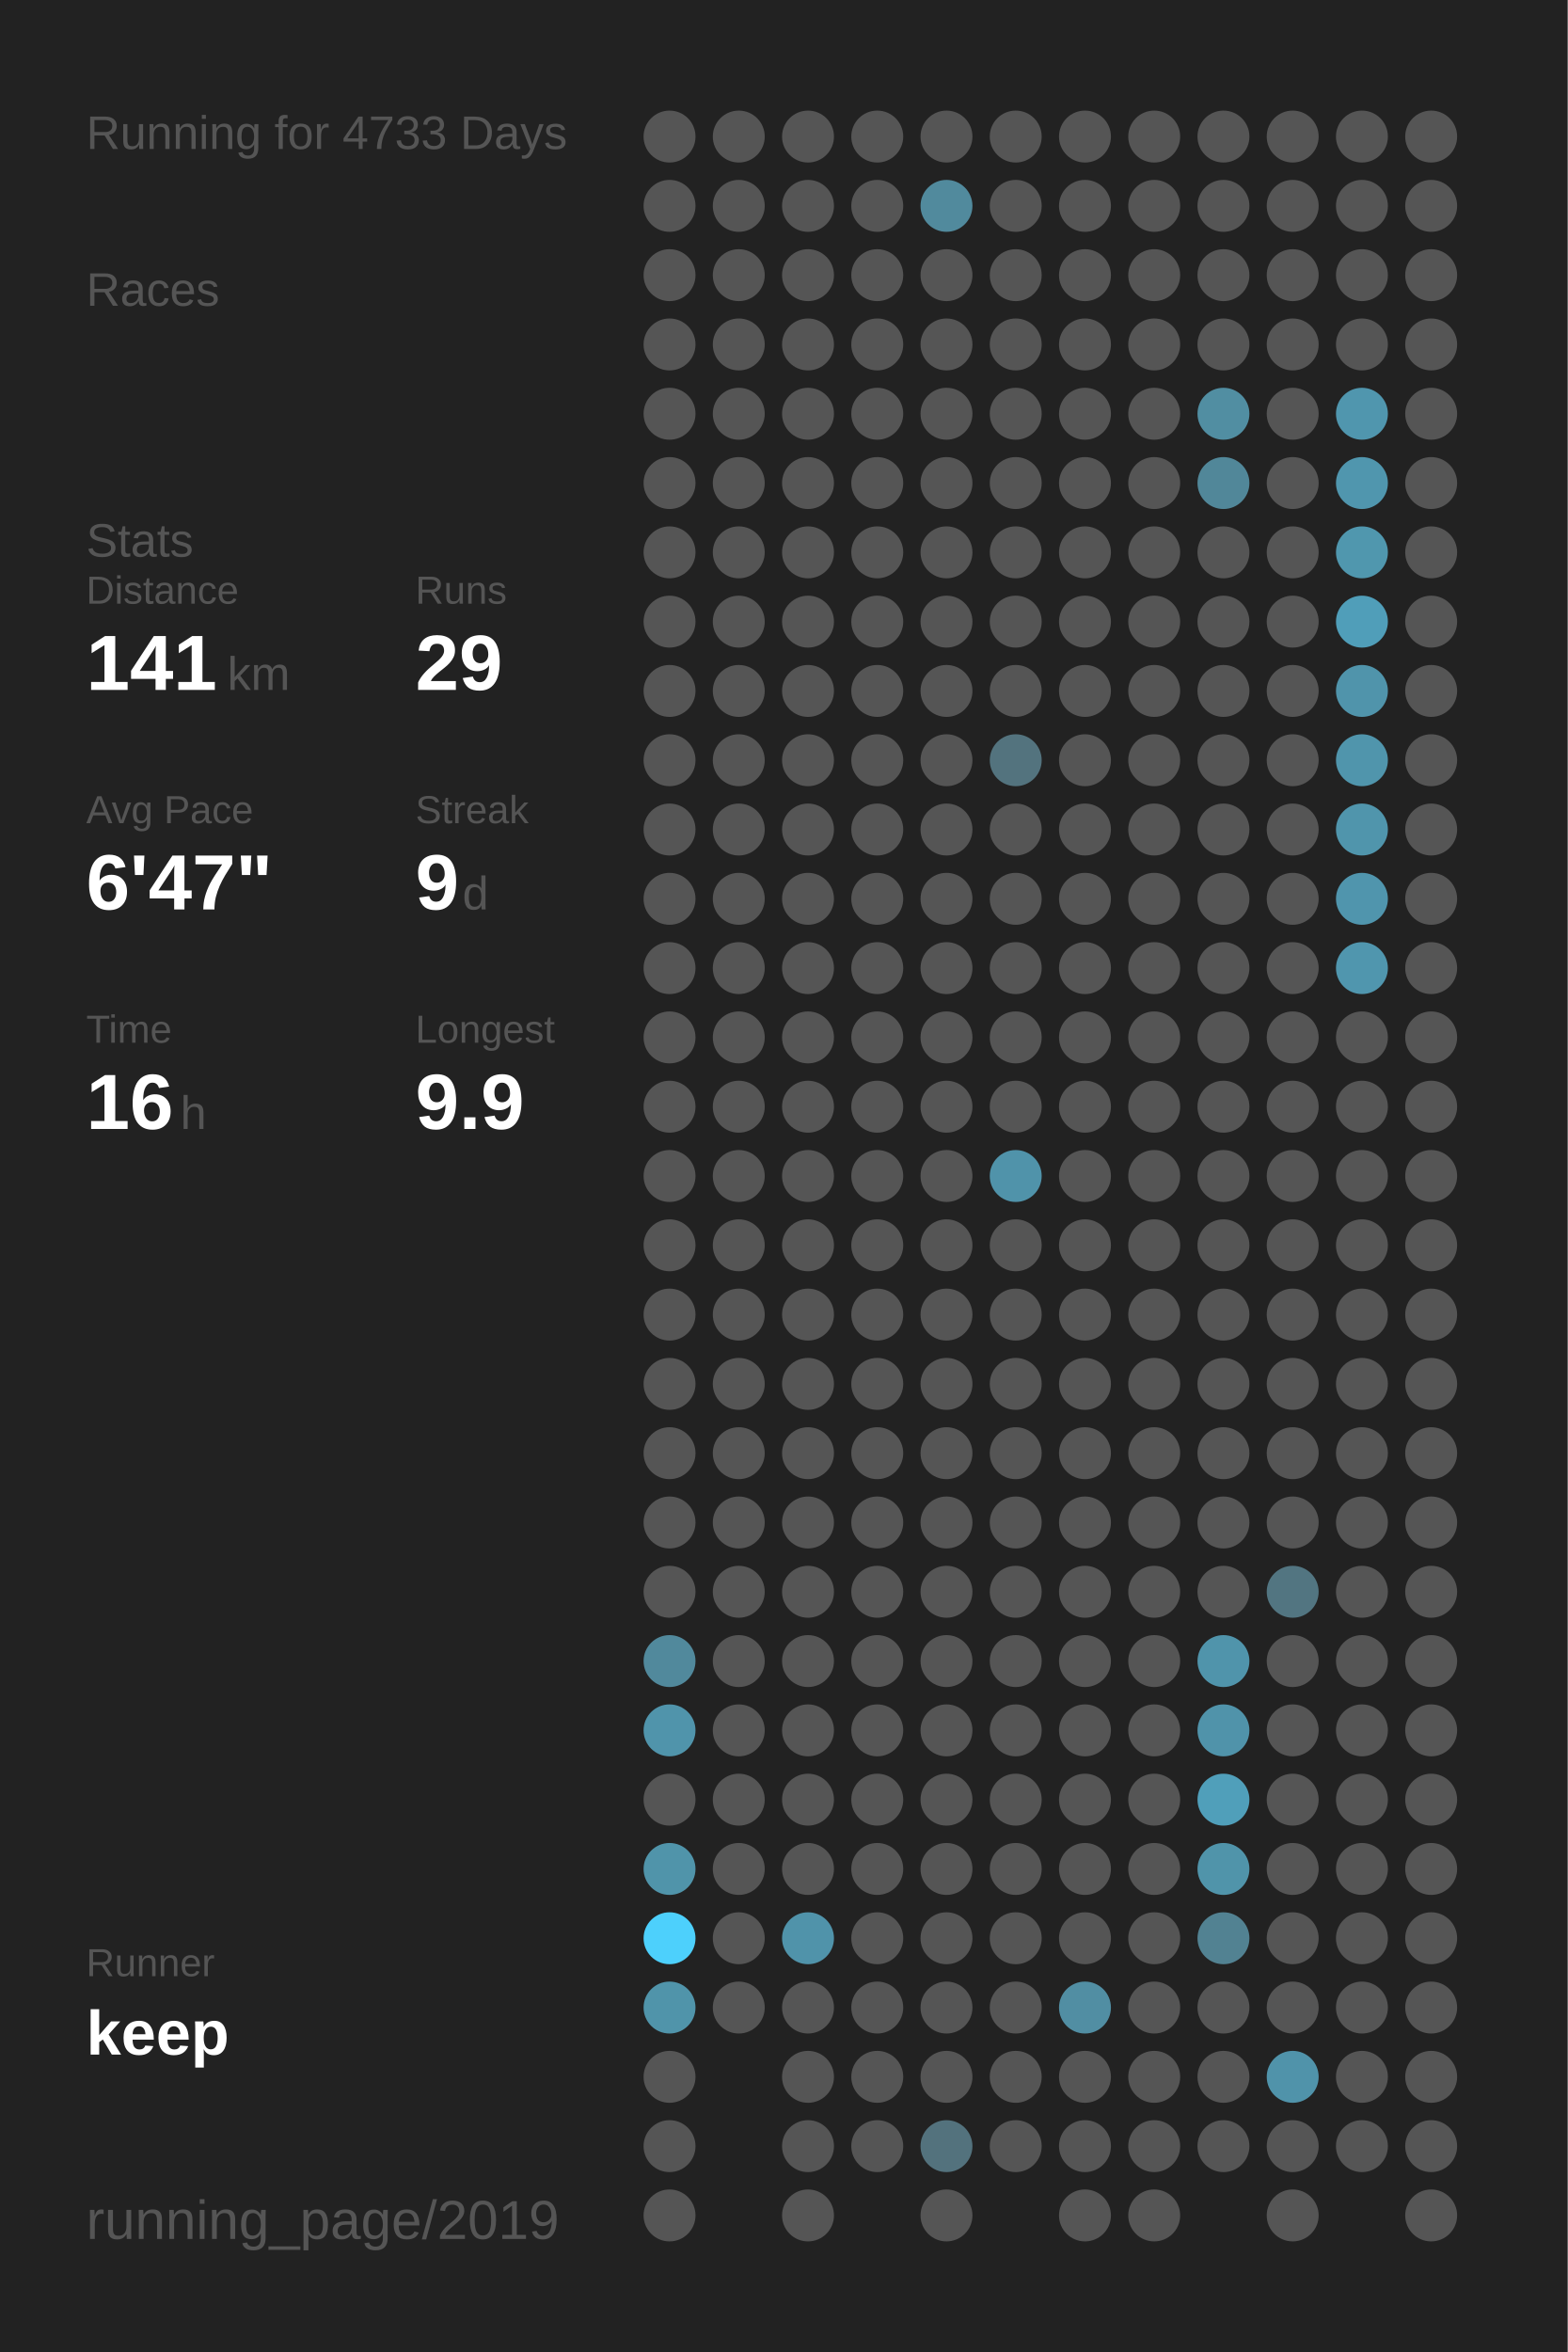
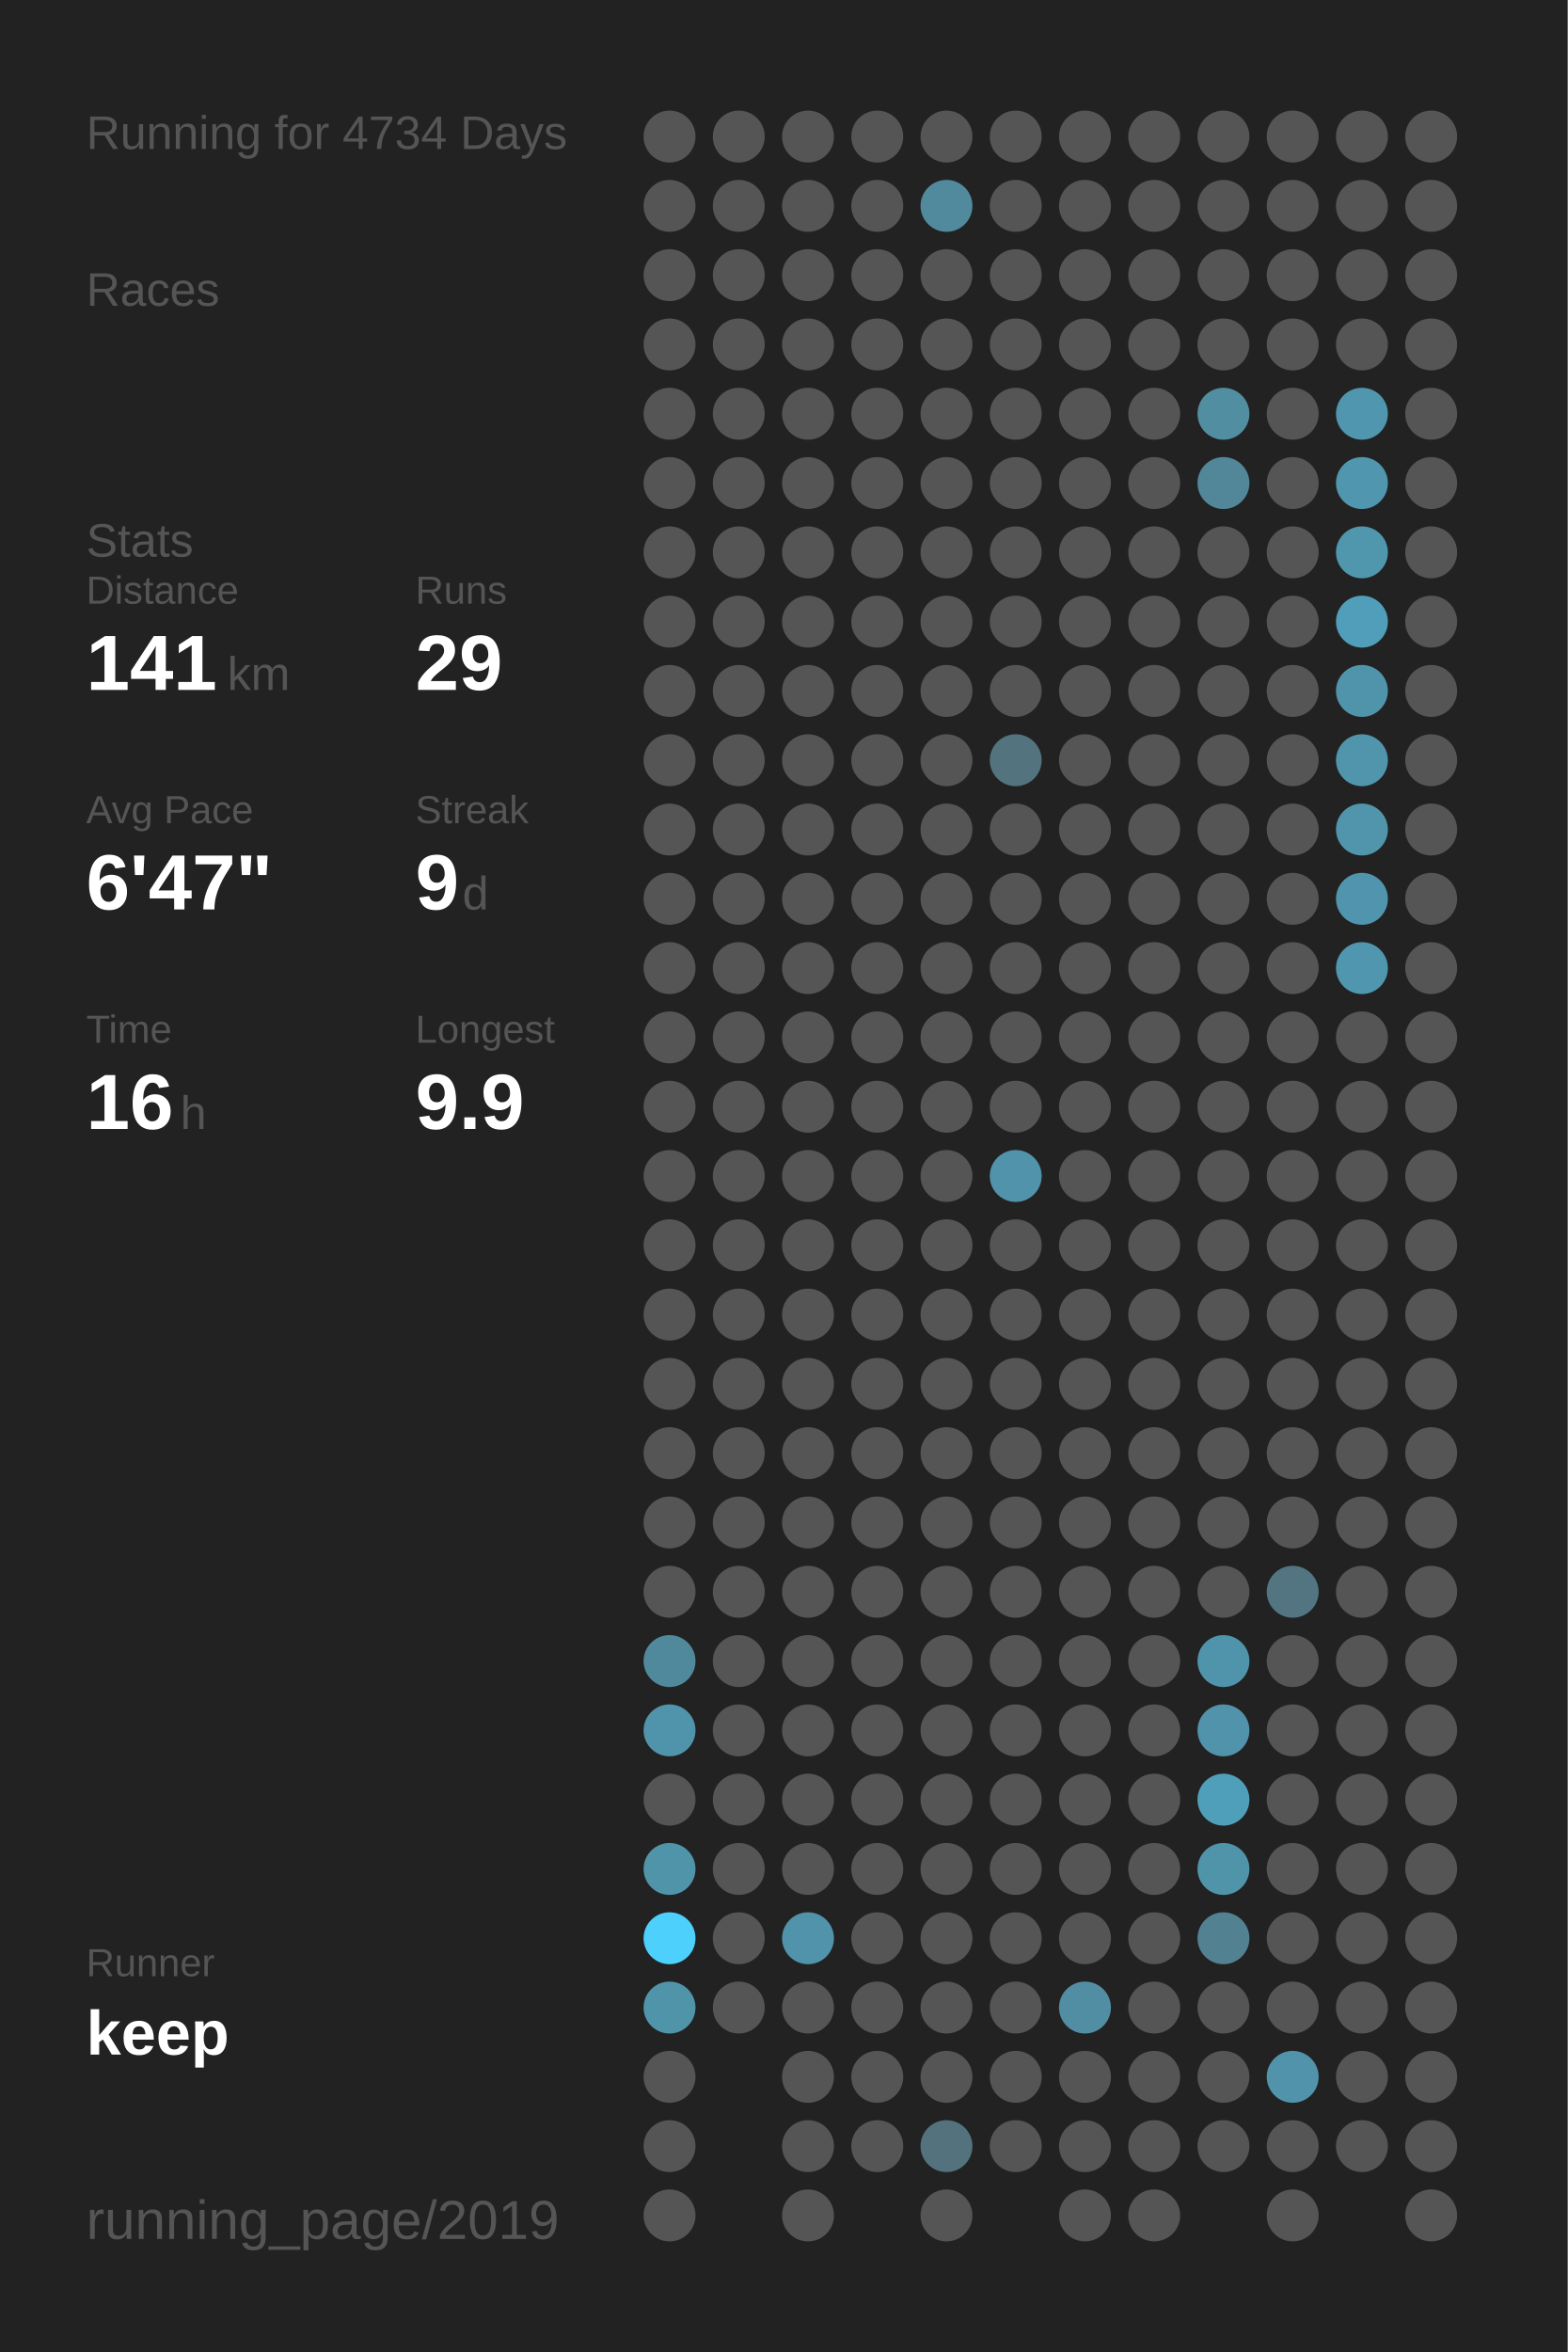
<svg xmlns="http://www.w3.org/2000/svg" baseProfile="full" height="300mm" version="1.1" viewBox="0,0,200,300" width="200mm">
  <defs />
  <rect fill="#222222" height="300" width="200" x="0" y="0" />
-   <text fill="#555555" style="font-size:6px; font-family:Arial;" x="11" y="19">Running for 4733 Days</text>
+   <text fill="#555555" style="font-size:6px; font-family:Arial;" x="11" y="19">Running for 4734 Days</text>
  <text fill="#555555" style="font-size:6px; font-family:Arial;" x="11" y="39">Races</text>
  <text fill="#555555" style="font-size:6px; font-family:Arial;" x="11" y="71">Stats</text>
  <text fill="#555555" style="font-size:5px; font-family:Arial;" x="11" y="77">Distance</text>
  <text fill="#FFFFFF" style="font-size:10px; font-family:Arial; font-weight:bold;" x="11" y="88">141</text>
  <text fill="#555555" style="font-size:6px; font-family:Arial;" x="29" y="88">km</text>
  <text fill="#555555" style="font-size:5px; font-family:Arial;" x="53" y="77">Runs</text>
  <text fill="#FFFFFF" style="font-size:10px; font-family:Arial; font-weight:bold;" x="53" y="88">29</text>
  <text fill="#555555" style="font-size:5px; font-family:Arial;" x="11" y="105">Avg Pace</text>
  <text fill="#FFFFFF" style="font-size:10px; font-family:Arial; font-weight:bold;" x="11" y="116">6'47"</text>
  <text fill="#555555" style="font-size:5px; font-family:Arial;" x="53" y="105">Streak</text>
  <text fill="#FFFFFF" style="font-size:10px; font-family:Arial; font-weight:bold;" x="53" y="116">9</text>
  <text fill="#555555" style="font-size:6px; font-family:Arial;" x="59" y="116">d</text>
  <text fill="#555555" style="font-size:5px; font-family:Arial;" x="11" y="133">Time</text>
  <text fill="#FFFFFF" style="font-size:10px; font-family:Arial; font-weight:bold;" x="11" y="144">16</text>
  <text fill="#555555" style="font-size:6px; font-family:Arial;" x="23" y="144">h</text>
  <text fill="#555555" style="font-size:5px; font-family:Arial;" x="53" y="133">Longest</text>
  <text fill="#FFFFFF" style="font-size:10px; font-family:Arial; font-weight:bold;" x="53" y="144">9.9</text>
  <text fill="#555555" style="font-size:5px; font-family:Arial;" x="11" y="252.065">Runner</text>
  <text fill="#FFFFFF" style="font-size:8px; font-family:Arial; font-weight:bold;" x="11" y="262.065">keep</text>
  <text fill="#555555" style="font-size:7px; font-family:Arial;" x="11" y="285.581">running_page/2019</text>
  <circle cx="85.417" cy="17.419" fill="#555555" r="3.312" />
  <circle cx="85.417" cy="26.258" fill="#555555" r="3.312" />
  <circle cx="85.417" cy="35.097" fill="#555555" r="3.312" />
  <circle cx="85.417" cy="43.935" fill="#555555" r="3.312" />
  <circle cx="85.417" cy="52.774" fill="#555555" r="3.312" />
  <circle cx="85.417" cy="61.613" fill="#555555" r="3.312" />
  <circle cx="85.417" cy="70.452" fill="#555555" r="3.312" />
  <circle cx="85.417" cy="79.29" fill="#555555" r="3.312" />
  <circle cx="85.417" cy="88.129" fill="#555555" r="3.312" />
  <circle cx="85.417" cy="96.968" fill="#555555" r="3.312" />
  <circle cx="85.417" cy="105.806" fill="#555555" r="3.312" />
  <circle cx="85.417" cy="114.645" fill="#555555" r="3.312" />
  <circle cx="85.417" cy="123.484" fill="#555555" r="3.312" />
  <circle cx="85.417" cy="132.323" fill="#555555" r="3.312" />
  <circle cx="85.417" cy="141.161" fill="#555555" r="3.312" />
  <circle cx="85.417" cy="150" fill="#555555" r="3.312" />
  <circle cx="85.417" cy="158.839" fill="#555555" r="3.312" />
  <circle cx="85.417" cy="167.677" fill="#555555" r="3.312" />
  <circle cx="85.417" cy="176.516" fill="#555555" r="3.312" />
  <circle cx="85.417" cy="185.355" fill="#555555" r="3.312" />
  <circle cx="85.417" cy="194.194" fill="#555555" r="3.312" />
  <circle cx="85.417" cy="203.032" fill="#555555" r="3.312" />
  <circle cx="85.417" cy="211.871" fill="#51899c" r="3.312" />
  <circle cx="85.417" cy="220.71" fill="#5094ab" r="3.312" />
  <circle cx="85.417" cy="229.548" fill="#555555" r="3.312" />
  <circle cx="85.417" cy="238.387" fill="#5094aa" r="3.312" />
  <circle cx="85.417" cy="247.226" fill="#4dd0fc" r="3.312" />
  <circle cx="85.417" cy="256.065" fill="#5094aa" r="3.312" />
  <circle cx="85.417" cy="264.903" fill="#555555" r="3.312" />
  <circle cx="85.417" cy="273.742" fill="#555555" r="3.312" />
  <circle cx="85.417" cy="282.581" fill="#555555" r="3.312" />
  <circle cx="94.25" cy="17.419" fill="#555555" r="3.312" />
  <circle cx="94.25" cy="26.258" fill="#555555" r="3.312" />
  <circle cx="94.25" cy="35.097" fill="#555555" r="3.312" />
  <circle cx="94.25" cy="43.935" fill="#555555" r="3.312" />
  <circle cx="94.25" cy="52.774" fill="#555555" r="3.312" />
  <circle cx="94.25" cy="61.613" fill="#555555" r="3.312" />
  <circle cx="94.25" cy="70.452" fill="#555555" r="3.312" />
  <circle cx="94.25" cy="79.29" fill="#555555" r="3.312" />
  <circle cx="94.25" cy="88.129" fill="#555555" r="3.312" />
  <circle cx="94.25" cy="96.968" fill="#555555" r="3.312" />
  <circle cx="94.25" cy="105.806" fill="#555555" r="3.312" />
  <circle cx="94.25" cy="114.645" fill="#555555" r="3.312" />
  <circle cx="94.25" cy="123.484" fill="#555555" r="3.312" />
  <circle cx="94.25" cy="132.323" fill="#555555" r="3.312" />
  <circle cx="94.25" cy="141.161" fill="#555555" r="3.312" />
  <circle cx="94.25" cy="150" fill="#555555" r="3.312" />
  <circle cx="94.25" cy="158.839" fill="#555555" r="3.312" />
  <circle cx="94.25" cy="167.677" fill="#555555" r="3.312" />
  <circle cx="94.25" cy="176.516" fill="#555555" r="3.312" />
  <circle cx="94.25" cy="185.355" fill="#555555" r="3.312" />
  <circle cx="94.25" cy="194.194" fill="#555555" r="3.312" />
  <circle cx="94.25" cy="203.032" fill="#555555" r="3.312" />
  <circle cx="94.25" cy="211.871" fill="#555555" r="3.312" />
  <circle cx="94.25" cy="220.71" fill="#555555" r="3.312" />
  <circle cx="94.25" cy="229.548" fill="#555555" r="3.312" />
  <circle cx="94.25" cy="238.387" fill="#555555" r="3.312" />
  <circle cx="94.25" cy="247.226" fill="#555555" r="3.312" />
  <circle cx="94.25" cy="256.065" fill="#555555" r="3.312" />
  <circle cx="103.083" cy="17.419" fill="#555555" r="3.312" />
  <circle cx="103.083" cy="26.258" fill="#555555" r="3.312" />
  <circle cx="103.083" cy="35.097" fill="#555555" r="3.312" />
  <circle cx="103.083" cy="43.935" fill="#555555" r="3.312" />
  <circle cx="103.083" cy="52.774" fill="#555555" r="3.312" />
  <circle cx="103.083" cy="61.613" fill="#555555" r="3.312" />
  <circle cx="103.083" cy="70.452" fill="#555555" r="3.312" />
  <circle cx="103.083" cy="79.29" fill="#555555" r="3.312" />
  <circle cx="103.083" cy="88.129" fill="#555555" r="3.312" />
  <circle cx="103.083" cy="96.968" fill="#555555" r="3.312" />
  <circle cx="103.083" cy="105.806" fill="#555555" r="3.312" />
  <circle cx="103.083" cy="114.645" fill="#555555" r="3.312" />
  <circle cx="103.083" cy="123.484" fill="#555555" r="3.312" />
  <circle cx="103.083" cy="132.323" fill="#555555" r="3.312" />
  <circle cx="103.083" cy="141.161" fill="#555555" r="3.312" />
  <circle cx="103.083" cy="150" fill="#555555" r="3.312" />
  <circle cx="103.083" cy="158.839" fill="#555555" r="3.312" />
  <circle cx="103.083" cy="167.677" fill="#555555" r="3.312" />
  <circle cx="103.083" cy="176.516" fill="#555555" r="3.312" />
  <circle cx="103.083" cy="185.355" fill="#555555" r="3.312" />
  <circle cx="103.083" cy="194.194" fill="#555555" r="3.312" />
  <circle cx="103.083" cy="203.032" fill="#555555" r="3.312" />
  <circle cx="103.083" cy="211.871" fill="#555555" r="3.312" />
  <circle cx="103.083" cy="220.71" fill="#555555" r="3.312" />
  <circle cx="103.083" cy="229.548" fill="#555555" r="3.312" />
  <circle cx="103.083" cy="238.387" fill="#555555" r="3.312" />
  <circle cx="103.083" cy="247.226" fill="#5093aa" r="3.312" />
  <circle cx="103.083" cy="256.065" fill="#555555" r="3.312" />
  <circle cx="103.083" cy="264.903" fill="#555555" r="3.312" />
  <circle cx="103.083" cy="273.742" fill="#555555" r="3.312" />
  <circle cx="103.083" cy="282.581" fill="#555555" r="3.312" />
  <circle cx="111.917" cy="17.419" fill="#555555" r="3.312" />
  <circle cx="111.917" cy="26.258" fill="#555555" r="3.312" />
  <circle cx="111.917" cy="35.097" fill="#555555" r="3.312" />
  <circle cx="111.917" cy="43.935" fill="#555555" r="3.312" />
  <circle cx="111.917" cy="52.774" fill="#555555" r="3.312" />
  <circle cx="111.917" cy="61.613" fill="#555555" r="3.312" />
  <circle cx="111.917" cy="70.452" fill="#555555" r="3.312" />
  <circle cx="111.917" cy="79.29" fill="#555555" r="3.312" />
  <circle cx="111.917" cy="88.129" fill="#555555" r="3.312" />
  <circle cx="111.917" cy="96.968" fill="#555555" r="3.312" />
  <circle cx="111.917" cy="105.806" fill="#555555" r="3.312" />
  <circle cx="111.917" cy="114.645" fill="#555555" r="3.312" />
  <circle cx="111.917" cy="123.484" fill="#555555" r="3.312" />
  <circle cx="111.917" cy="132.323" fill="#555555" r="3.312" />
  <circle cx="111.917" cy="141.161" fill="#555555" r="3.312" />
  <circle cx="111.917" cy="150" fill="#555555" r="3.312" />
  <circle cx="111.917" cy="158.839" fill="#555555" r="3.312" />
  <circle cx="111.917" cy="167.677" fill="#555555" r="3.312" />
  <circle cx="111.917" cy="176.516" fill="#555555" r="3.312" />
  <circle cx="111.917" cy="185.355" fill="#555555" r="3.312" />
  <circle cx="111.917" cy="194.194" fill="#555555" r="3.312" />
  <circle cx="111.917" cy="203.032" fill="#555555" r="3.312" />
  <circle cx="111.917" cy="211.871" fill="#555555" r="3.312" />
  <circle cx="111.917" cy="220.71" fill="#555555" r="3.312" />
  <circle cx="111.917" cy="229.548" fill="#555555" r="3.312" />
  <circle cx="111.917" cy="238.387" fill="#555555" r="3.312" />
  <circle cx="111.917" cy="247.226" fill="#555555" r="3.312" />
  <circle cx="111.917" cy="256.065" fill="#555555" r="3.312" />
  <circle cx="111.917" cy="264.903" fill="#555555" r="3.312" />
  <circle cx="111.917" cy="273.742" fill="#555555" r="3.312" />
  <circle cx="120.75" cy="17.419" fill="#555555" r="3.312" />
  <circle cx="120.75" cy="26.258" fill="#518a9d" r="3.312" />
  <circle cx="120.75" cy="35.097" fill="#555555" r="3.312" />
  <circle cx="120.75" cy="43.935" fill="#555555" r="3.312" />
  <circle cx="120.75" cy="52.774" fill="#555555" r="3.312" />
  <circle cx="120.75" cy="61.613" fill="#555555" r="3.312" />
  <circle cx="120.75" cy="70.452" fill="#555555" r="3.312" />
  <circle cx="120.75" cy="79.29" fill="#555555" r="3.312" />
  <circle cx="120.75" cy="88.129" fill="#555555" r="3.312" />
  <circle cx="120.75" cy="96.968" fill="#555555" r="3.312" />
  <circle cx="120.75" cy="105.806" fill="#555555" r="3.312" />
  <circle cx="120.75" cy="114.645" fill="#555555" r="3.312" />
  <circle cx="120.75" cy="123.484" fill="#555555" r="3.312" />
  <circle cx="120.75" cy="132.323" fill="#555555" r="3.312" />
  <circle cx="120.75" cy="141.161" fill="#555555" r="3.312" />
  <circle cx="120.75" cy="150" fill="#555555" r="3.312" />
  <circle cx="120.75" cy="158.839" fill="#555555" r="3.312" />
  <circle cx="120.75" cy="167.677" fill="#555555" r="3.312" />
  <circle cx="120.75" cy="176.516" fill="#555555" r="3.312" />
  <circle cx="120.75" cy="185.355" fill="#555555" r="3.312" />
  <circle cx="120.75" cy="194.194" fill="#555555" r="3.312" />
  <circle cx="120.75" cy="203.032" fill="#555555" r="3.312" />
  <circle cx="120.75" cy="211.871" fill="#555555" r="3.312" />
  <circle cx="120.75" cy="220.71" fill="#555555" r="3.312" />
  <circle cx="120.75" cy="229.548" fill="#555555" r="3.312" />
  <circle cx="120.75" cy="238.387" fill="#555555" r="3.312" />
  <circle cx="120.75" cy="247.226" fill="#555555" r="3.312" />
  <circle cx="120.75" cy="256.065" fill="#555555" r="3.312" />
  <circle cx="120.75" cy="264.903" fill="#555555" r="3.312" />
  <circle cx="120.75" cy="273.742" fill="#53727d" r="3.312" />
  <circle cx="120.75" cy="282.581" fill="#555555" r="3.312" />
  <circle cx="129.583" cy="17.419" fill="#555555" r="3.312" />
  <circle cx="129.583" cy="26.258" fill="#555555" r="3.312" />
  <circle cx="129.583" cy="35.097" fill="#555555" r="3.312" />
  <circle cx="129.583" cy="43.935" fill="#555555" r="3.312" />
  <circle cx="129.583" cy="52.774" fill="#555555" r="3.312" />
  <circle cx="129.583" cy="61.613" fill="#555555" r="3.312" />
  <circle cx="129.583" cy="70.452" fill="#555555" r="3.312" />
  <circle cx="129.583" cy="79.29" fill="#555555" r="3.312" />
  <circle cx="129.583" cy="88.129" fill="#555555" r="3.312" />
  <circle cx="129.583" cy="96.968" fill="#53737e" r="3.312" />
  <circle cx="129.583" cy="105.806" fill="#555555" r="3.312" />
  <circle cx="129.583" cy="114.645" fill="#555555" r="3.312" />
  <circle cx="129.583" cy="123.484" fill="#555555" r="3.312" />
  <circle cx="129.583" cy="132.323" fill="#555555" r="3.312" />
  <circle cx="129.583" cy="141.161" fill="#555555" r="3.312" />
  <circle cx="129.583" cy="150" fill="#5093aa" r="3.312" />
  <circle cx="129.583" cy="158.839" fill="#555555" r="3.312" />
  <circle cx="129.583" cy="167.677" fill="#555555" r="3.312" />
  <circle cx="129.583" cy="176.516" fill="#555555" r="3.312" />
  <circle cx="129.583" cy="185.355" fill="#555555" r="3.312" />
  <circle cx="129.583" cy="194.194" fill="#555555" r="3.312" />
  <circle cx="129.583" cy="203.032" fill="#555555" r="3.312" />
  <circle cx="129.583" cy="211.871" fill="#555555" r="3.312" />
  <circle cx="129.583" cy="220.71" fill="#555555" r="3.312" />
  <circle cx="129.583" cy="229.548" fill="#555555" r="3.312" />
  <circle cx="129.583" cy="238.387" fill="#555555" r="3.312" />
  <circle cx="129.583" cy="247.226" fill="#555555" r="3.312" />
  <circle cx="129.583" cy="256.065" fill="#555555" r="3.312" />
  <circle cx="129.583" cy="264.903" fill="#555555" r="3.312" />
  <circle cx="129.583" cy="273.742" fill="#555555" r="3.312" />
  <circle cx="138.417" cy="17.419" fill="#555555" r="3.312" />
  <circle cx="138.417" cy="26.258" fill="#555555" r="3.312" />
  <circle cx="138.417" cy="35.097" fill="#555555" r="3.312" />
  <circle cx="138.417" cy="43.935" fill="#555555" r="3.312" />
  <circle cx="138.417" cy="52.774" fill="#555555" r="3.312" />
  <circle cx="138.417" cy="61.613" fill="#555555" r="3.312" />
  <circle cx="138.417" cy="70.452" fill="#555555" r="3.312" />
  <circle cx="138.417" cy="79.29" fill="#555555" r="3.312" />
  <circle cx="138.417" cy="88.129" fill="#555555" r="3.312" />
  <circle cx="138.417" cy="96.968" fill="#555555" r="3.312" />
  <circle cx="138.417" cy="105.806" fill="#555555" r="3.312" />
  <circle cx="138.417" cy="114.645" fill="#555555" r="3.312" />
  <circle cx="138.417" cy="123.484" fill="#555555" r="3.312" />
  <circle cx="138.417" cy="132.323" fill="#555555" r="3.312" />
  <circle cx="138.417" cy="141.161" fill="#555555" r="3.312" />
  <circle cx="138.417" cy="150" fill="#555555" r="3.312" />
  <circle cx="138.417" cy="158.839" fill="#555555" r="3.312" />
  <circle cx="138.417" cy="167.677" fill="#555555" r="3.312" />
  <circle cx="138.417" cy="176.516" fill="#555555" r="3.312" />
  <circle cx="138.417" cy="185.355" fill="#555555" r="3.312" />
  <circle cx="138.417" cy="194.194" fill="#555555" r="3.312" />
  <circle cx="138.417" cy="203.032" fill="#555555" r="3.312" />
  <circle cx="138.417" cy="211.871" fill="#555555" r="3.312" />
  <circle cx="138.417" cy="220.71" fill="#555555" r="3.312" />
  <circle cx="138.417" cy="229.548" fill="#555555" r="3.312" />
  <circle cx="138.417" cy="238.387" fill="#555555" r="3.312" />
  <circle cx="138.417" cy="247.226" fill="#555555" r="3.312" />
  <circle cx="138.417" cy="256.065" fill="#518ea3" r="3.312" />
  <circle cx="138.417" cy="264.903" fill="#555555" r="3.312" />
  <circle cx="138.417" cy="273.742" fill="#555555" r="3.312" />
  <circle cx="138.417" cy="282.581" fill="#555555" r="3.312" />
  <circle cx="147.25" cy="17.419" fill="#555555" r="3.312" />
  <circle cx="147.25" cy="26.258" fill="#555555" r="3.312" />
  <circle cx="147.25" cy="35.097" fill="#555555" r="3.312" />
  <circle cx="147.25" cy="43.935" fill="#555555" r="3.312" />
  <circle cx="147.25" cy="52.774" fill="#555555" r="3.312" />
  <circle cx="147.25" cy="61.613" fill="#555555" r="3.312" />
  <circle cx="147.25" cy="70.452" fill="#555555" r="3.312" />
  <circle cx="147.25" cy="79.29" fill="#555555" r="3.312" />
  <circle cx="147.25" cy="88.129" fill="#555555" r="3.312" />
  <circle cx="147.25" cy="96.968" fill="#555555" r="3.312" />
  <circle cx="147.25" cy="105.806" fill="#555555" r="3.312" />
  <circle cx="147.25" cy="114.645" fill="#555555" r="3.312" />
  <circle cx="147.25" cy="123.484" fill="#555555" r="3.312" />
  <circle cx="147.25" cy="132.323" fill="#555555" r="3.312" />
  <circle cx="147.25" cy="141.161" fill="#555555" r="3.312" />
  <circle cx="147.25" cy="150" fill="#555555" r="3.312" />
  <circle cx="147.25" cy="158.839" fill="#555555" r="3.312" />
  <circle cx="147.25" cy="167.677" fill="#555555" r="3.312" />
  <circle cx="147.25" cy="176.516" fill="#555555" r="3.312" />
  <circle cx="147.25" cy="185.355" fill="#555555" r="3.312" />
  <circle cx="147.25" cy="194.194" fill="#555555" r="3.312" />
  <circle cx="147.25" cy="203.032" fill="#555555" r="3.312" />
  <circle cx="147.25" cy="211.871" fill="#555555" r="3.312" />
  <circle cx="147.25" cy="220.71" fill="#555555" r="3.312" />
  <circle cx="147.25" cy="229.548" fill="#555555" r="3.312" />
  <circle cx="147.25" cy="238.387" fill="#555555" r="3.312" />
  <circle cx="147.25" cy="247.226" fill="#555555" r="3.312" />
  <circle cx="147.25" cy="256.065" fill="#555555" r="3.312" />
  <circle cx="147.25" cy="264.903" fill="#555555" r="3.312" />
  <circle cx="147.25" cy="273.742" fill="#555555" r="3.312" />
  <circle cx="147.25" cy="282.581" fill="#555555" r="3.312" />
  <circle cx="156.083" cy="17.419" fill="#555555" r="3.312" />
  <circle cx="156.083" cy="26.258" fill="#555555" r="3.312" />
  <circle cx="156.083" cy="35.097" fill="#555555" r="3.312" />
  <circle cx="156.083" cy="43.935" fill="#555555" r="3.312" />
  <circle cx="156.083" cy="52.774" fill="#518ea2" r="3.312" />
  <circle cx="156.083" cy="61.613" fill="#518799" r="3.312" />
  <circle cx="156.083" cy="70.452" fill="#555555" r="3.312" />
  <circle cx="156.083" cy="79.29" fill="#555555" r="3.312" />
  <circle cx="156.083" cy="88.129" fill="#555555" r="3.312" />
  <circle cx="156.083" cy="96.968" fill="#555555" r="3.312" />
  <circle cx="156.083" cy="105.806" fill="#555555" r="3.312" />
  <circle cx="156.083" cy="114.645" fill="#555555" r="3.312" />
  <circle cx="156.083" cy="123.484" fill="#555555" r="3.312" />
  <circle cx="156.083" cy="132.323" fill="#555555" r="3.312" />
  <circle cx="156.083" cy="141.161" fill="#555555" r="3.312" />
  <circle cx="156.083" cy="150" fill="#555555" r="3.312" />
  <circle cx="156.083" cy="158.839" fill="#555555" r="3.312" />
  <circle cx="156.083" cy="167.677" fill="#555555" r="3.312" />
  <circle cx="156.083" cy="176.516" fill="#555555" r="3.312" />
  <circle cx="156.083" cy="185.355" fill="#555555" r="3.312" />
  <circle cx="156.083" cy="194.194" fill="#555555" r="3.312" />
  <circle cx="156.083" cy="203.032" fill="#555555" r="3.312" />
  <circle cx="156.083" cy="211.871" fill="#5094ab" r="3.312" />
  <circle cx="156.083" cy="220.71" fill="#5093aa" r="3.312" />
  <circle cx="156.083" cy="229.548" fill="#509fba" r="3.312" />
  <circle cx="156.083" cy="238.387" fill="#5094aa" r="3.312" />
  <circle cx="156.083" cy="247.226" fill="#528292" r="3.312" />
  <circle cx="156.083" cy="256.065" fill="#555555" r="3.312" />
  <circle cx="156.083" cy="264.903" fill="#555555" r="3.312" />
  <circle cx="156.083" cy="273.742" fill="#555555" r="3.312" />
  <circle cx="164.917" cy="17.419" fill="#555555" r="3.312" />
  <circle cx="164.917" cy="26.258" fill="#555555" r="3.312" />
  <circle cx="164.917" cy="35.097" fill="#555555" r="3.312" />
  <circle cx="164.917" cy="43.935" fill="#555555" r="3.312" />
  <circle cx="164.917" cy="52.774" fill="#555555" r="3.312" />
  <circle cx="164.917" cy="61.613" fill="#555555" r="3.312" />
  <circle cx="164.917" cy="70.452" fill="#555555" r="3.312" />
  <circle cx="164.917" cy="79.29" fill="#555555" r="3.312" />
  <circle cx="164.917" cy="88.129" fill="#555555" r="3.312" />
  <circle cx="164.917" cy="96.968" fill="#555555" r="3.312" />
  <circle cx="164.917" cy="105.806" fill="#555555" r="3.312" />
  <circle cx="164.917" cy="114.645" fill="#555555" r="3.312" />
  <circle cx="164.917" cy="123.484" fill="#555555" r="3.312" />
  <circle cx="164.917" cy="132.323" fill="#555555" r="3.312" />
  <circle cx="164.917" cy="141.161" fill="#555555" r="3.312" />
  <circle cx="164.917" cy="150" fill="#555555" r="3.312" />
  <circle cx="164.917" cy="158.839" fill="#555555" r="3.312" />
  <circle cx="164.917" cy="167.677" fill="#555555" r="3.312" />
  <circle cx="164.917" cy="176.516" fill="#555555" r="3.312" />
  <circle cx="164.917" cy="185.355" fill="#555555" r="3.312" />
  <circle cx="164.917" cy="194.194" fill="#555555" r="3.312" />
  <circle cx="164.917" cy="203.032" fill="#527581" r="3.312" />
  <circle cx="164.917" cy="211.871" fill="#555555" r="3.312" />
  <circle cx="164.917" cy="220.71" fill="#555555" r="3.312" />
  <circle cx="164.917" cy="229.548" fill="#555555" r="3.312" />
  <circle cx="164.917" cy="238.387" fill="#555555" r="3.312" />
  <circle cx="164.917" cy="247.226" fill="#555555" r="3.312" />
  <circle cx="164.917" cy="256.065" fill="#555555" r="3.312" />
  <circle cx="164.917" cy="264.903" fill="#5093aa" r="3.312" />
  <circle cx="164.917" cy="273.742" fill="#555555" r="3.312" />
  <circle cx="164.917" cy="282.581" fill="#555555" r="3.312" />
  <circle cx="173.75" cy="17.419" fill="#555555" r="3.312" />
  <circle cx="173.75" cy="26.258" fill="#555555" r="3.312" />
  <circle cx="173.75" cy="35.097" fill="#555555" r="3.312" />
  <circle cx="173.75" cy="43.935" fill="#555555" r="3.312" />
  <circle cx="173.75" cy="52.774" fill="#5096ae" r="3.312" />
  <circle cx="173.75" cy="61.613" fill="#5096ae" r="3.312" />
  <circle cx="173.75" cy="70.452" fill="#5097ae" r="3.312" />
  <circle cx="173.75" cy="79.29" fill="#509eb9" r="3.312" />
  <circle cx="173.75" cy="88.129" fill="#5094ab" r="3.312" />
  <circle cx="173.75" cy="96.968" fill="#5095ac" r="3.312" />
  <circle cx="173.75" cy="105.806" fill="#5095ac" r="3.312" />
  <circle cx="173.75" cy="114.645" fill="#5095ad" r="3.312" />
  <circle cx="173.75" cy="123.484" fill="#5096ae" r="3.312" />
  <circle cx="173.75" cy="132.323" fill="#555555" r="3.312" />
  <circle cx="173.75" cy="141.161" fill="#555555" r="3.312" />
  <circle cx="173.75" cy="150" fill="#555555" r="3.312" />
  <circle cx="173.75" cy="158.839" fill="#555555" r="3.312" />
  <circle cx="173.75" cy="167.677" fill="#555555" r="3.312" />
  <circle cx="173.75" cy="176.516" fill="#555555" r="3.312" />
  <circle cx="173.75" cy="185.355" fill="#555555" r="3.312" />
  <circle cx="173.75" cy="194.194" fill="#555555" r="3.312" />
  <circle cx="173.75" cy="203.032" fill="#555555" r="3.312" />
  <circle cx="173.75" cy="211.871" fill="#555555" r="3.312" />
  <circle cx="173.75" cy="220.71" fill="#555555" r="3.312" />
  <circle cx="173.75" cy="229.548" fill="#555555" r="3.312" />
  <circle cx="173.75" cy="238.387" fill="#555555" r="3.312" />
  <circle cx="173.75" cy="247.226" fill="#555555" r="3.312" />
  <circle cx="173.75" cy="256.065" fill="#555555" r="3.312" />
  <circle cx="173.75" cy="264.903" fill="#555555" r="3.312" />
  <circle cx="173.75" cy="273.742" fill="#555555" r="3.312" />
  <circle cx="182.583" cy="17.419" fill="#555555" r="3.312" />
  <circle cx="182.583" cy="26.258" fill="#555555" r="3.312" />
  <circle cx="182.583" cy="35.097" fill="#555555" r="3.312" />
  <circle cx="182.583" cy="43.935" fill="#555555" r="3.312" />
  <circle cx="182.583" cy="52.774" fill="#555555" r="3.312" />
  <circle cx="182.583" cy="61.613" fill="#555555" r="3.312" />
  <circle cx="182.583" cy="70.452" fill="#555555" r="3.312" />
  <circle cx="182.583" cy="79.29" fill="#555555" r="3.312" />
  <circle cx="182.583" cy="88.129" fill="#555555" r="3.312" />
  <circle cx="182.583" cy="96.968" fill="#555555" r="3.312" />
  <circle cx="182.583" cy="105.806" fill="#555555" r="3.312" />
  <circle cx="182.583" cy="114.645" fill="#555555" r="3.312" />
  <circle cx="182.583" cy="123.484" fill="#555555" r="3.312" />
  <circle cx="182.583" cy="132.323" fill="#555555" r="3.312" />
  <circle cx="182.583" cy="141.161" fill="#555555" r="3.312" />
  <circle cx="182.583" cy="150" fill="#555555" r="3.312" />
  <circle cx="182.583" cy="158.839" fill="#555555" r="3.312" />
  <circle cx="182.583" cy="167.677" fill="#555555" r="3.312" />
  <circle cx="182.583" cy="176.516" fill="#555555" r="3.312" />
  <circle cx="182.583" cy="185.355" fill="#555555" r="3.312" />
  <circle cx="182.583" cy="194.194" fill="#555555" r="3.312" />
  <circle cx="182.583" cy="203.032" fill="#555555" r="3.312" />
  <circle cx="182.583" cy="211.871" fill="#555555" r="3.312" />
  <circle cx="182.583" cy="220.71" fill="#555555" r="3.312" />
  <circle cx="182.583" cy="229.548" fill="#555555" r="3.312" />
  <circle cx="182.583" cy="238.387" fill="#555555" r="3.312" />
  <circle cx="182.583" cy="247.226" fill="#555555" r="3.312" />
  <circle cx="182.583" cy="256.065" fill="#555555" r="3.312" />
  <circle cx="182.583" cy="264.903" fill="#555555" r="3.312" />
  <circle cx="182.583" cy="273.742" fill="#555555" r="3.312" />
  <circle cx="182.583" cy="282.581" fill="#555555" r="3.312" />
</svg>
